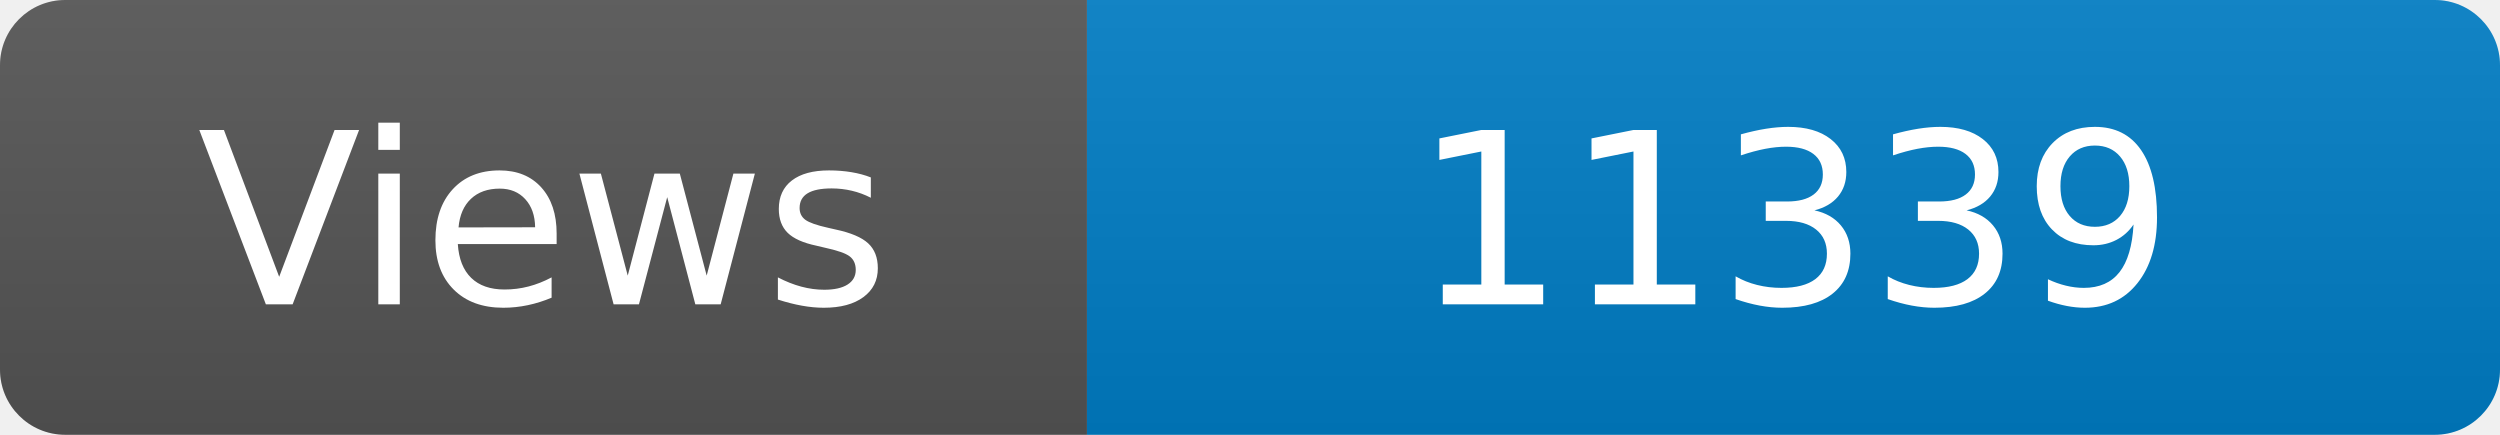
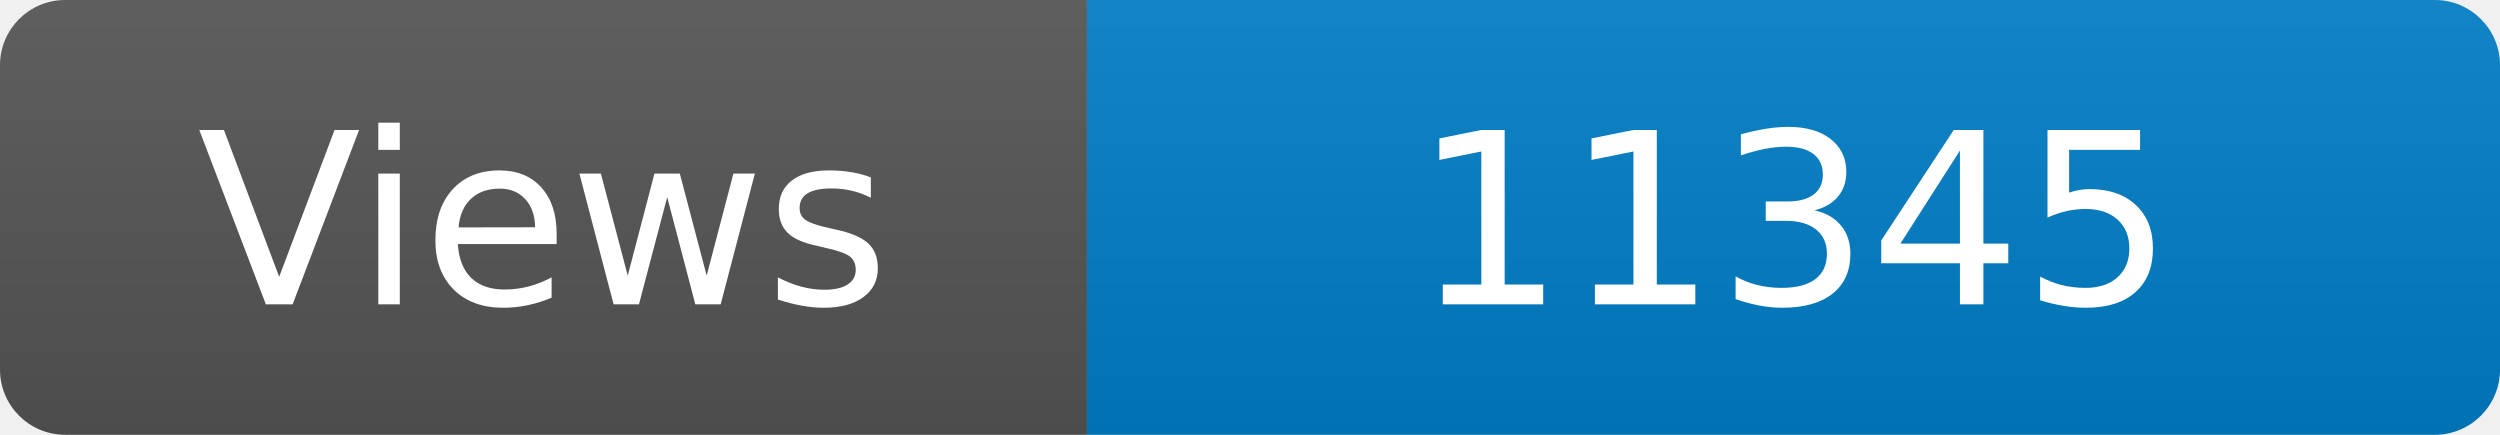
<svg xmlns="http://www.w3.org/2000/svg" width="115" height="20" role="img" aria-label="Maintained?: yes">
  <linearGradient id="s" x2="0" y2="100%">
    <stop offset="0" stop-color="#bbb" stop-opacity=".1" />
    <stop offset="1" stop-opacity=".1" />
  </linearGradient>
  <clipPath id="r">
    <rect width="115" height="20" rx="3" fill="#fff" />
  </clipPath>
  <g clip-path="url(#r)">
    <rect width="50" height="20" fill="#555" />
    <rect x="50" width="160" height="20" fill="#007ec6" />
    <rect width="115" height="20" fill="url(#s)" />
  </g>
  <g fill="#fff" text-anchor="middle" font-family="Verdana,Geneva,DejaVu Sans,sans-serif" font-size="110">
    <text x="250" y="140" transform="scale(.1)" fill="#fff">Views</text>
-     <text x="825" y="140" transform="scale(.1)" fill="#fff">11339</text>
+     <text x="825" y="140" transform="scale(.1)" fill="#fff">11345</text>
  </g>
</svg>
